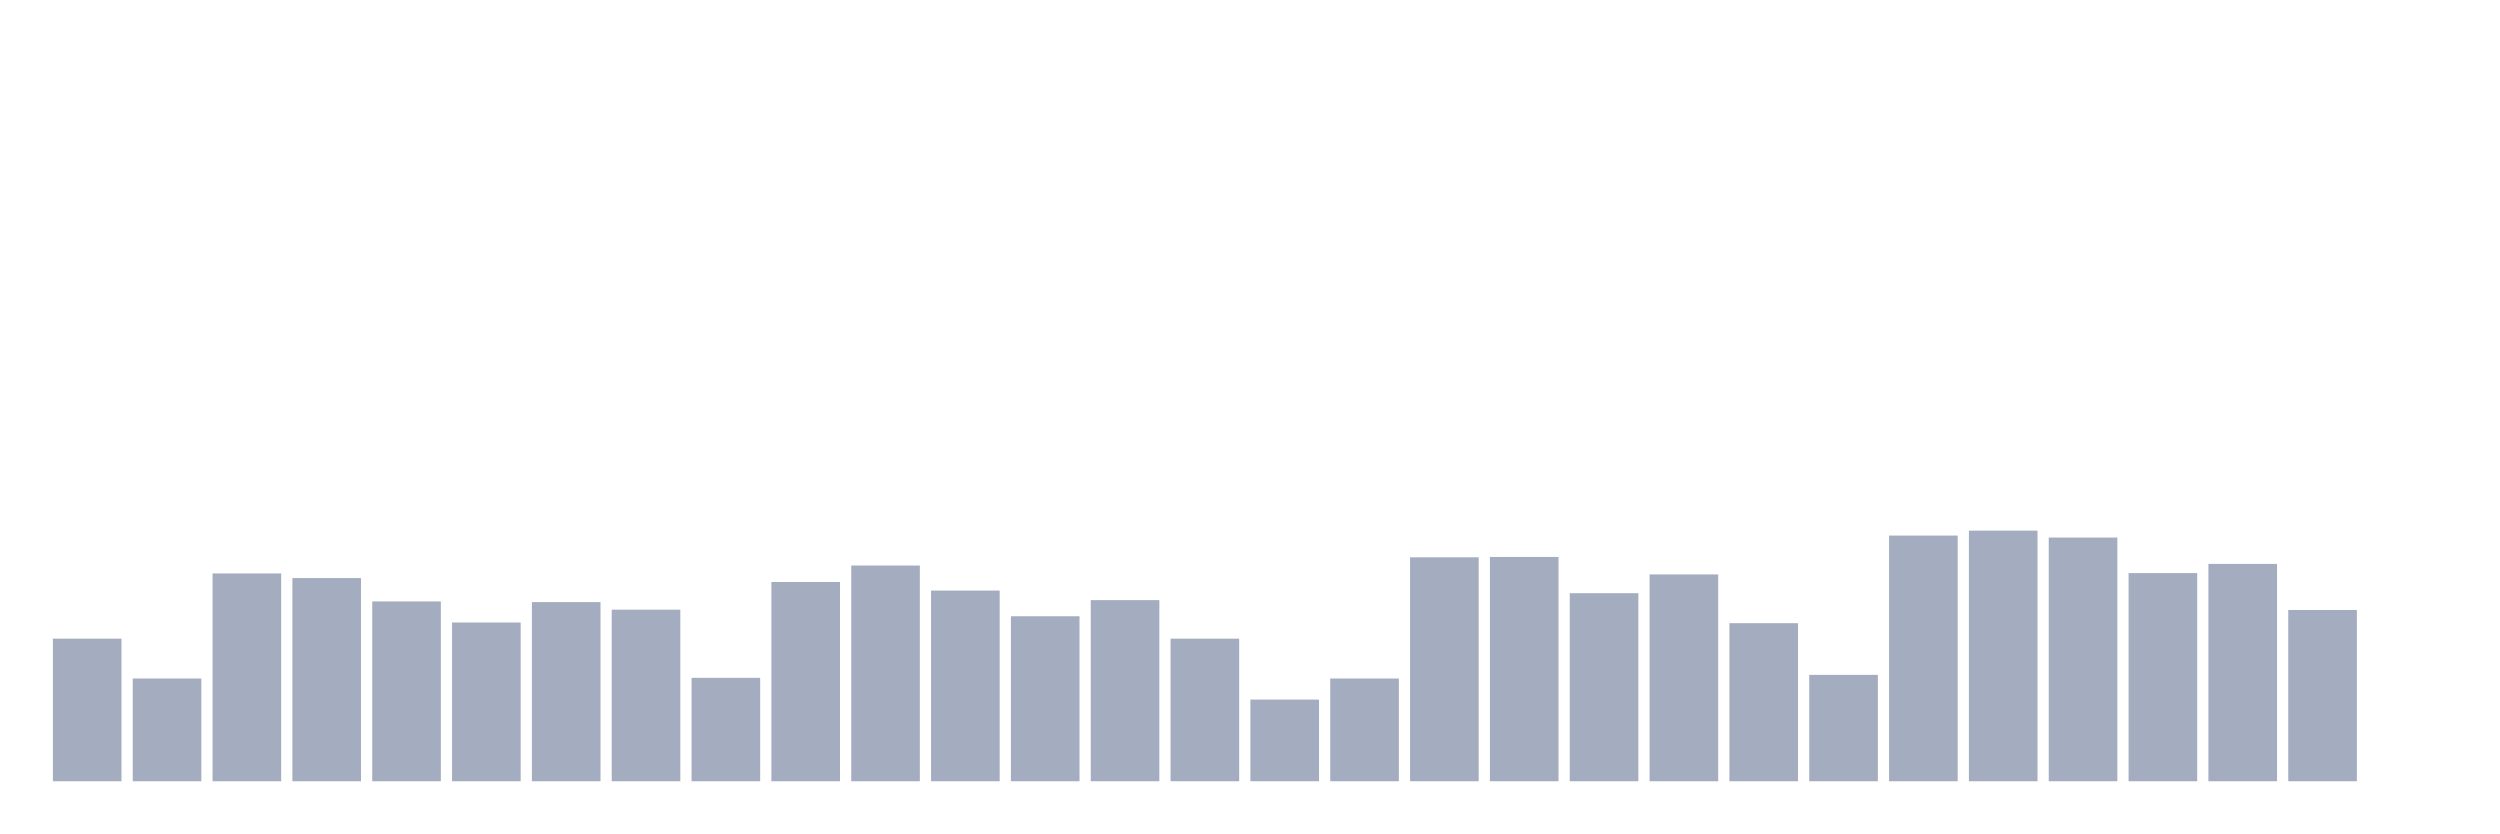
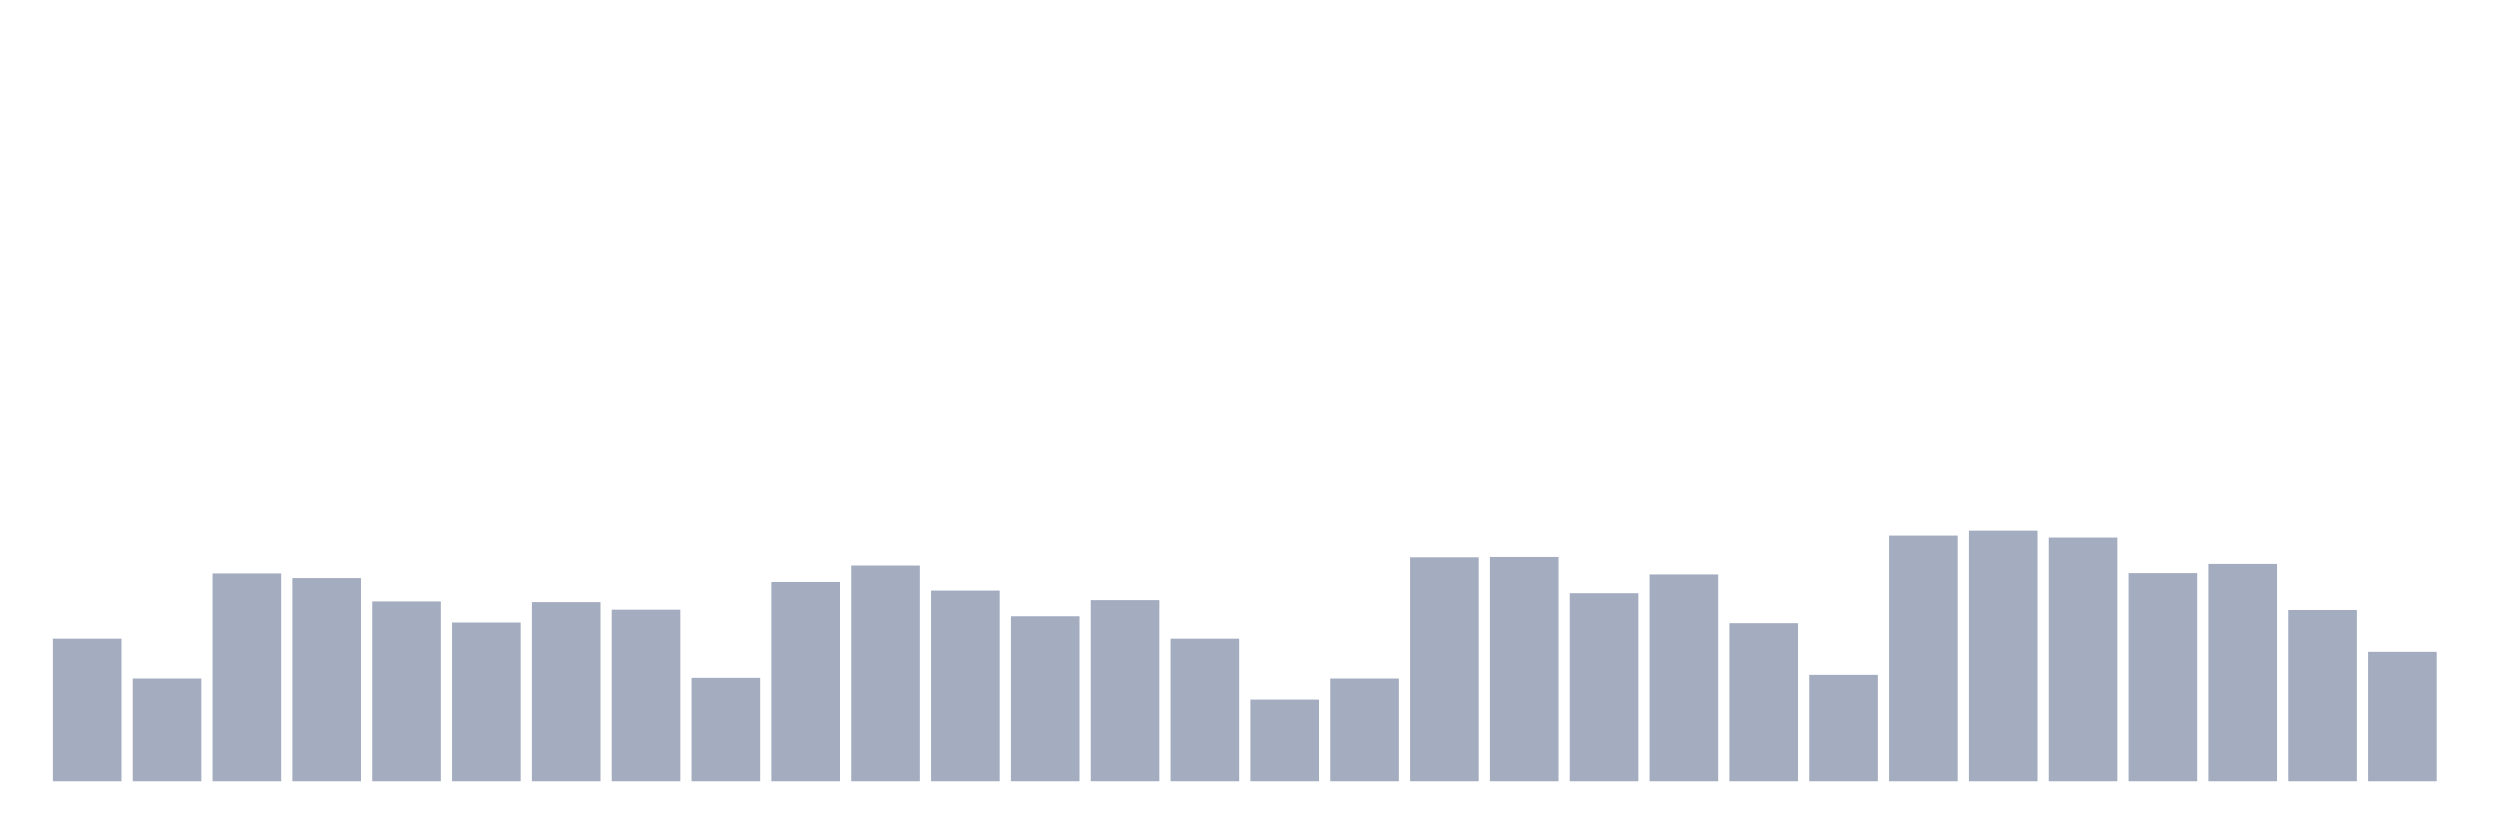
<svg xmlns="http://www.w3.org/2000/svg" viewBox="0 0 480 160">
  <g transform="translate(10,10)">
    <rect class="bar" x="0.153" width="13.175" y="112.62" height="27.38" fill="rgb(164,173,192)" />
    <rect class="bar" x="15.482" width="13.175" y="120.271" height="19.729" fill="rgb(164,173,192)" />
    <rect class="bar" x="30.81" width="13.175" y="100.099" height="39.901" fill="rgb(164,173,192)" />
    <rect class="bar" x="46.138" width="13.175" y="100.985" height="39.015" fill="rgb(164,173,192)" />
    <rect class="bar" x="61.466" width="13.175" y="105.474" height="34.526" fill="rgb(164,173,192)" />
    <rect class="bar" x="76.794" width="13.175" y="109.521" height="30.479" fill="rgb(164,173,192)" />
    <rect class="bar" x="92.123" width="13.175" y="105.601" height="34.399" fill="rgb(164,173,192)" />
    <rect class="bar" x="107.451" width="13.175" y="107.055" height="32.945" fill="rgb(164,173,192)" />
    <rect class="bar" x="122.779" width="13.175" y="120.145" height="19.855" fill="rgb(164,173,192)" />
    <rect class="bar" x="138.107" width="13.175" y="101.743" height="38.257" fill="rgb(164,173,192)" />
    <rect class="bar" x="153.436" width="13.175" y="98.582" height="41.418" fill="rgb(164,173,192)" />
    <rect class="bar" x="168.764" width="13.175" y="103.388" height="36.612" fill="rgb(164,173,192)" />
    <rect class="bar" x="184.092" width="13.175" y="108.32" height="31.68" fill="rgb(164,173,192)" />
    <rect class="bar" x="199.42" width="13.175" y="105.221" height="34.779" fill="rgb(164,173,192)" />
    <rect class="bar" x="214.748" width="13.175" y="112.62" height="27.38" fill="rgb(164,173,192)" />
    <rect class="bar" x="230.077" width="13.175" y="124.318" height="15.682" fill="rgb(164,173,192)" />
    <rect class="bar" x="245.405" width="13.175" y="120.271" height="19.729" fill="rgb(164,173,192)" />
    <rect class="bar" x="260.733" width="13.175" y="97.001" height="42.999" fill="rgb(164,173,192)" />
    <rect class="bar" x="276.061" width="13.175" y="96.938" height="43.062" fill="rgb(164,173,192)" />
    <rect class="bar" x="291.39" width="13.175" y="103.893" height="36.107" fill="rgb(164,173,192)" />
    <rect class="bar" x="306.718" width="13.175" y="100.289" height="39.711" fill="rgb(164,173,192)" />
    <rect class="bar" x="322.046" width="13.175" y="109.648" height="30.352" fill="rgb(164,173,192)" />
    <rect class="bar" x="337.374" width="13.175" y="119.575" height="20.425" fill="rgb(164,173,192)" />
    <rect class="bar" x="352.702" width="13.175" y="92.827" height="47.173" fill="rgb(164,173,192)" />
    <rect class="bar" x="368.031" width="13.175" y="91.879" height="48.121" fill="rgb(164,173,192)" />
    <rect class="bar" x="383.359" width="13.175" y="93.207" height="46.793" fill="rgb(164,173,192)" />
    <rect class="bar" x="398.687" width="13.175" y="100.036" height="39.964" fill="rgb(164,173,192)" />
    <rect class="bar" x="414.015" width="13.175" y="98.266" height="41.734" fill="rgb(164,173,192)" />
    <rect class="bar" x="429.344" width="13.175" y="107.118" height="32.882" fill="rgb(164,173,192)" />
-     <rect class="bar" x="444.672" width="13.175" y="140" height="0" fill="rgb(164,173,192)" />
+     <rect class="bar" x="444.672" width="13.175" y="115.149" height="24.851" fill="rgb(164,173,192)" />
  </g>
</svg>
